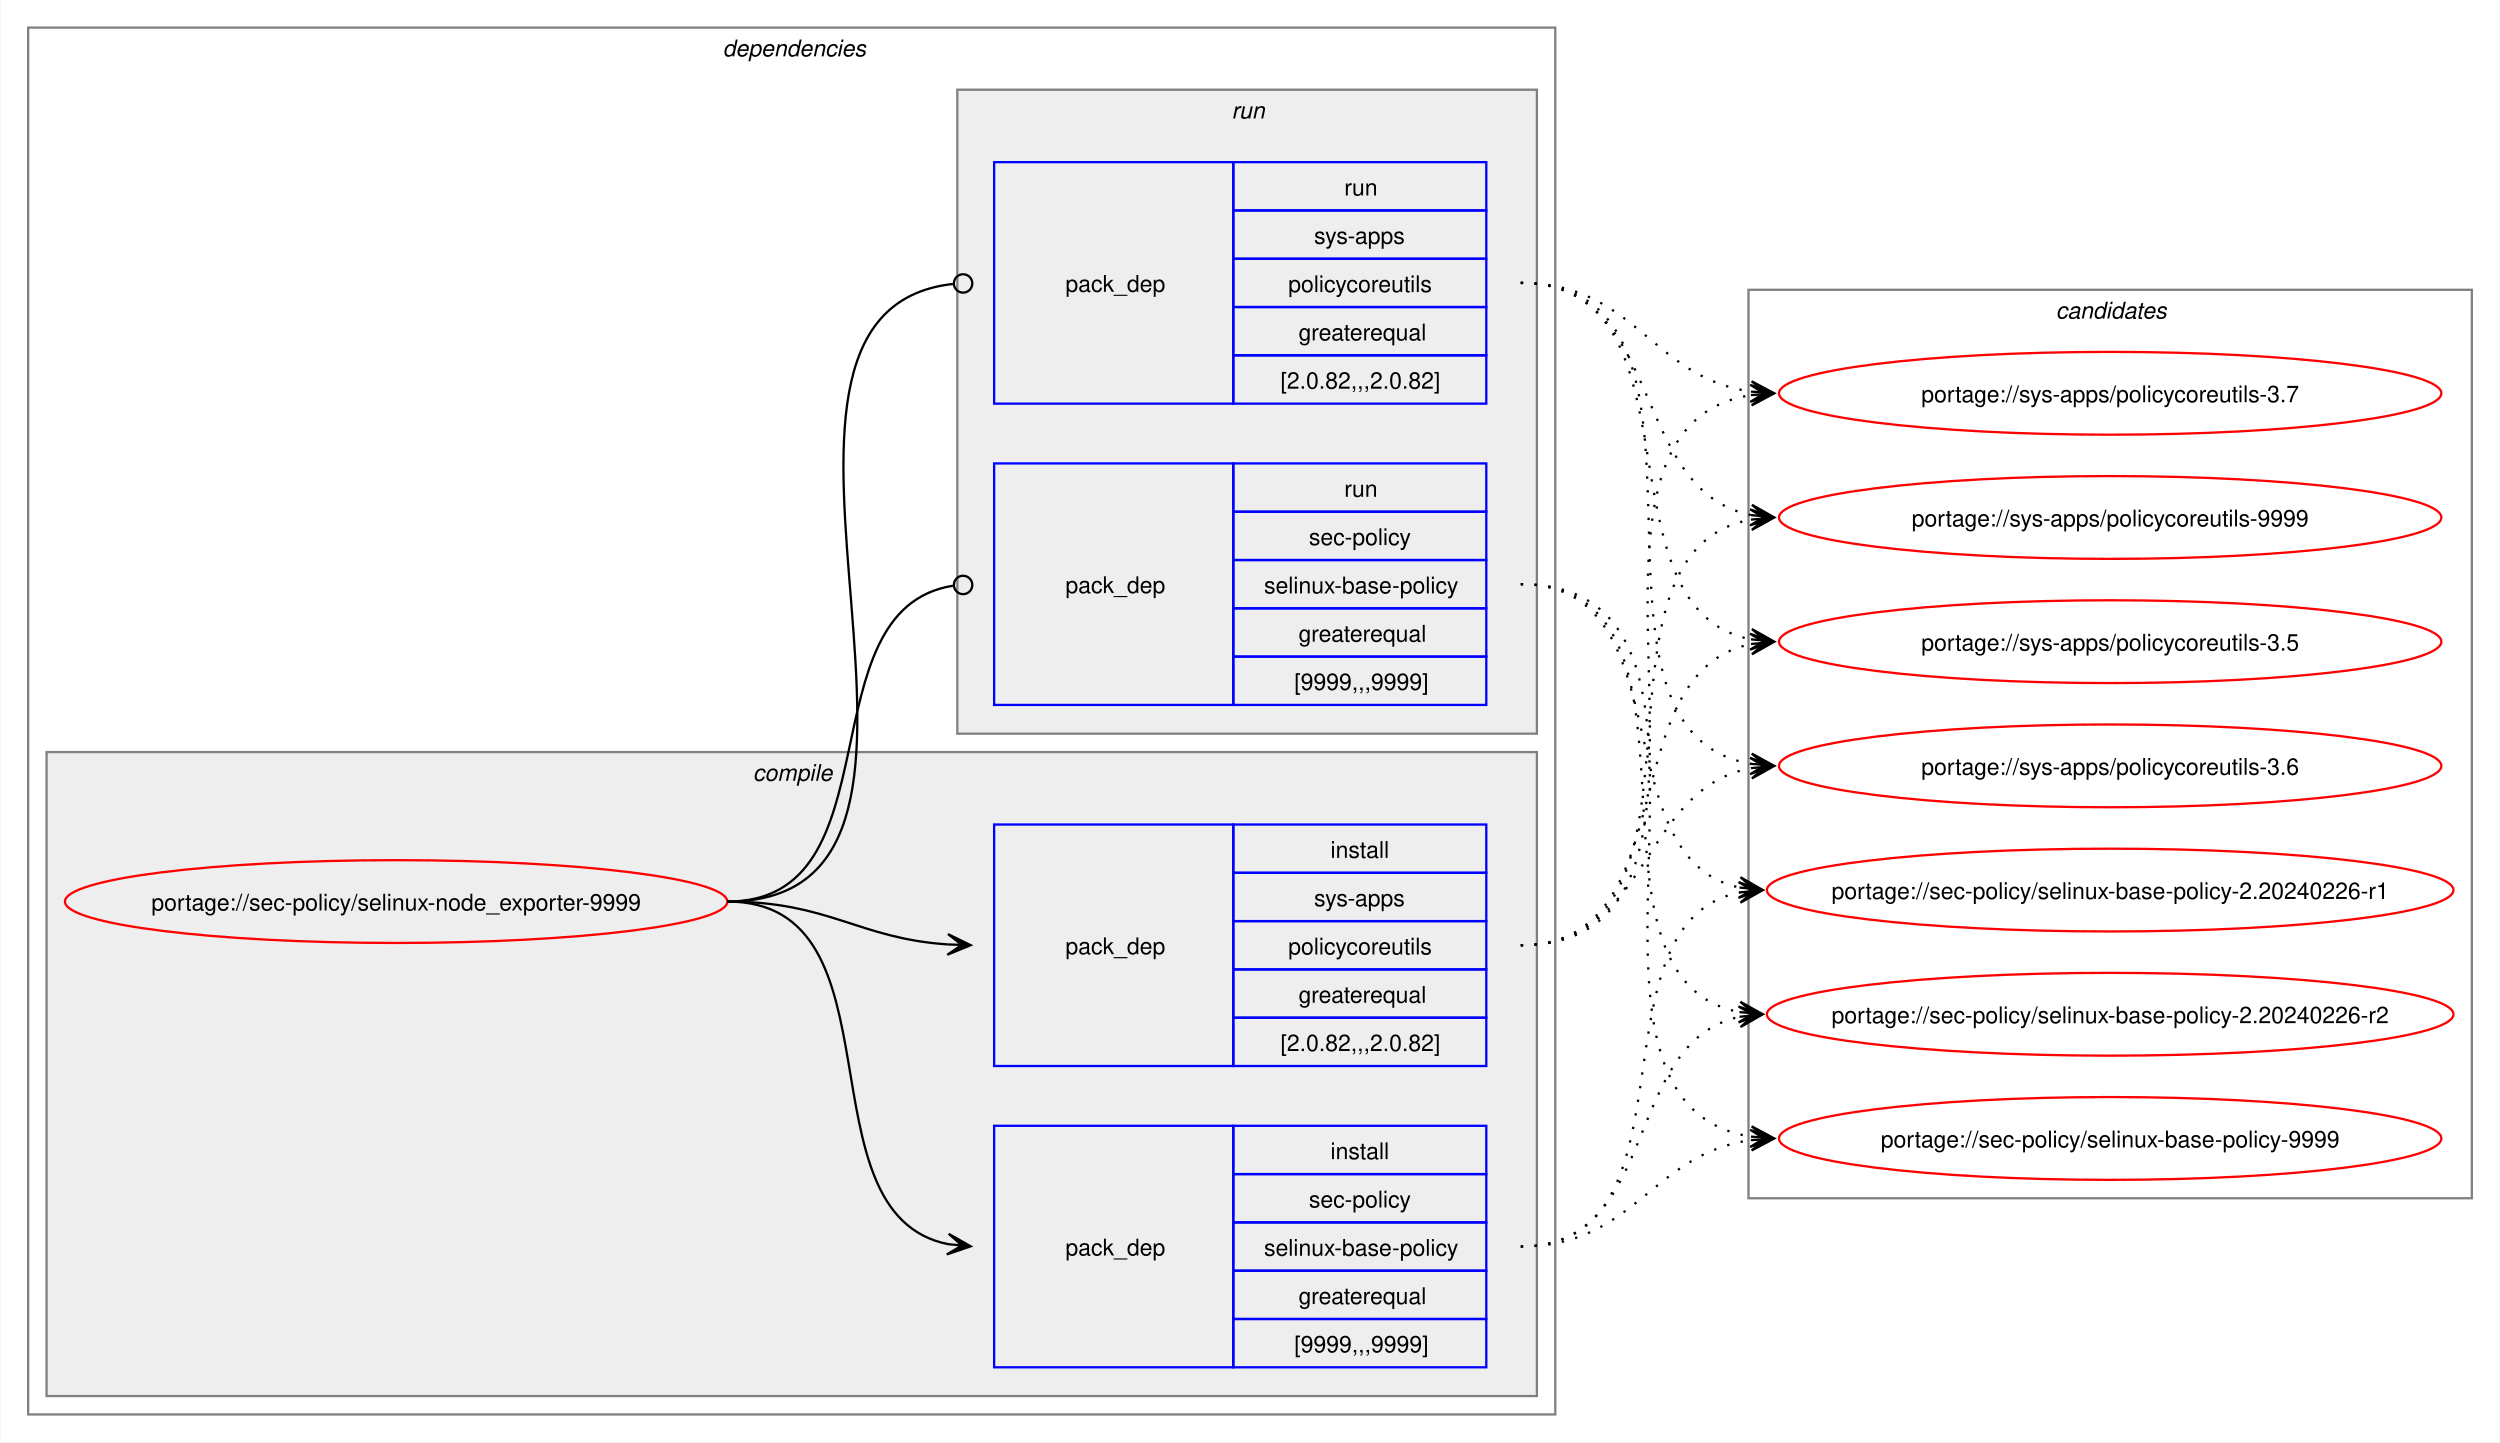
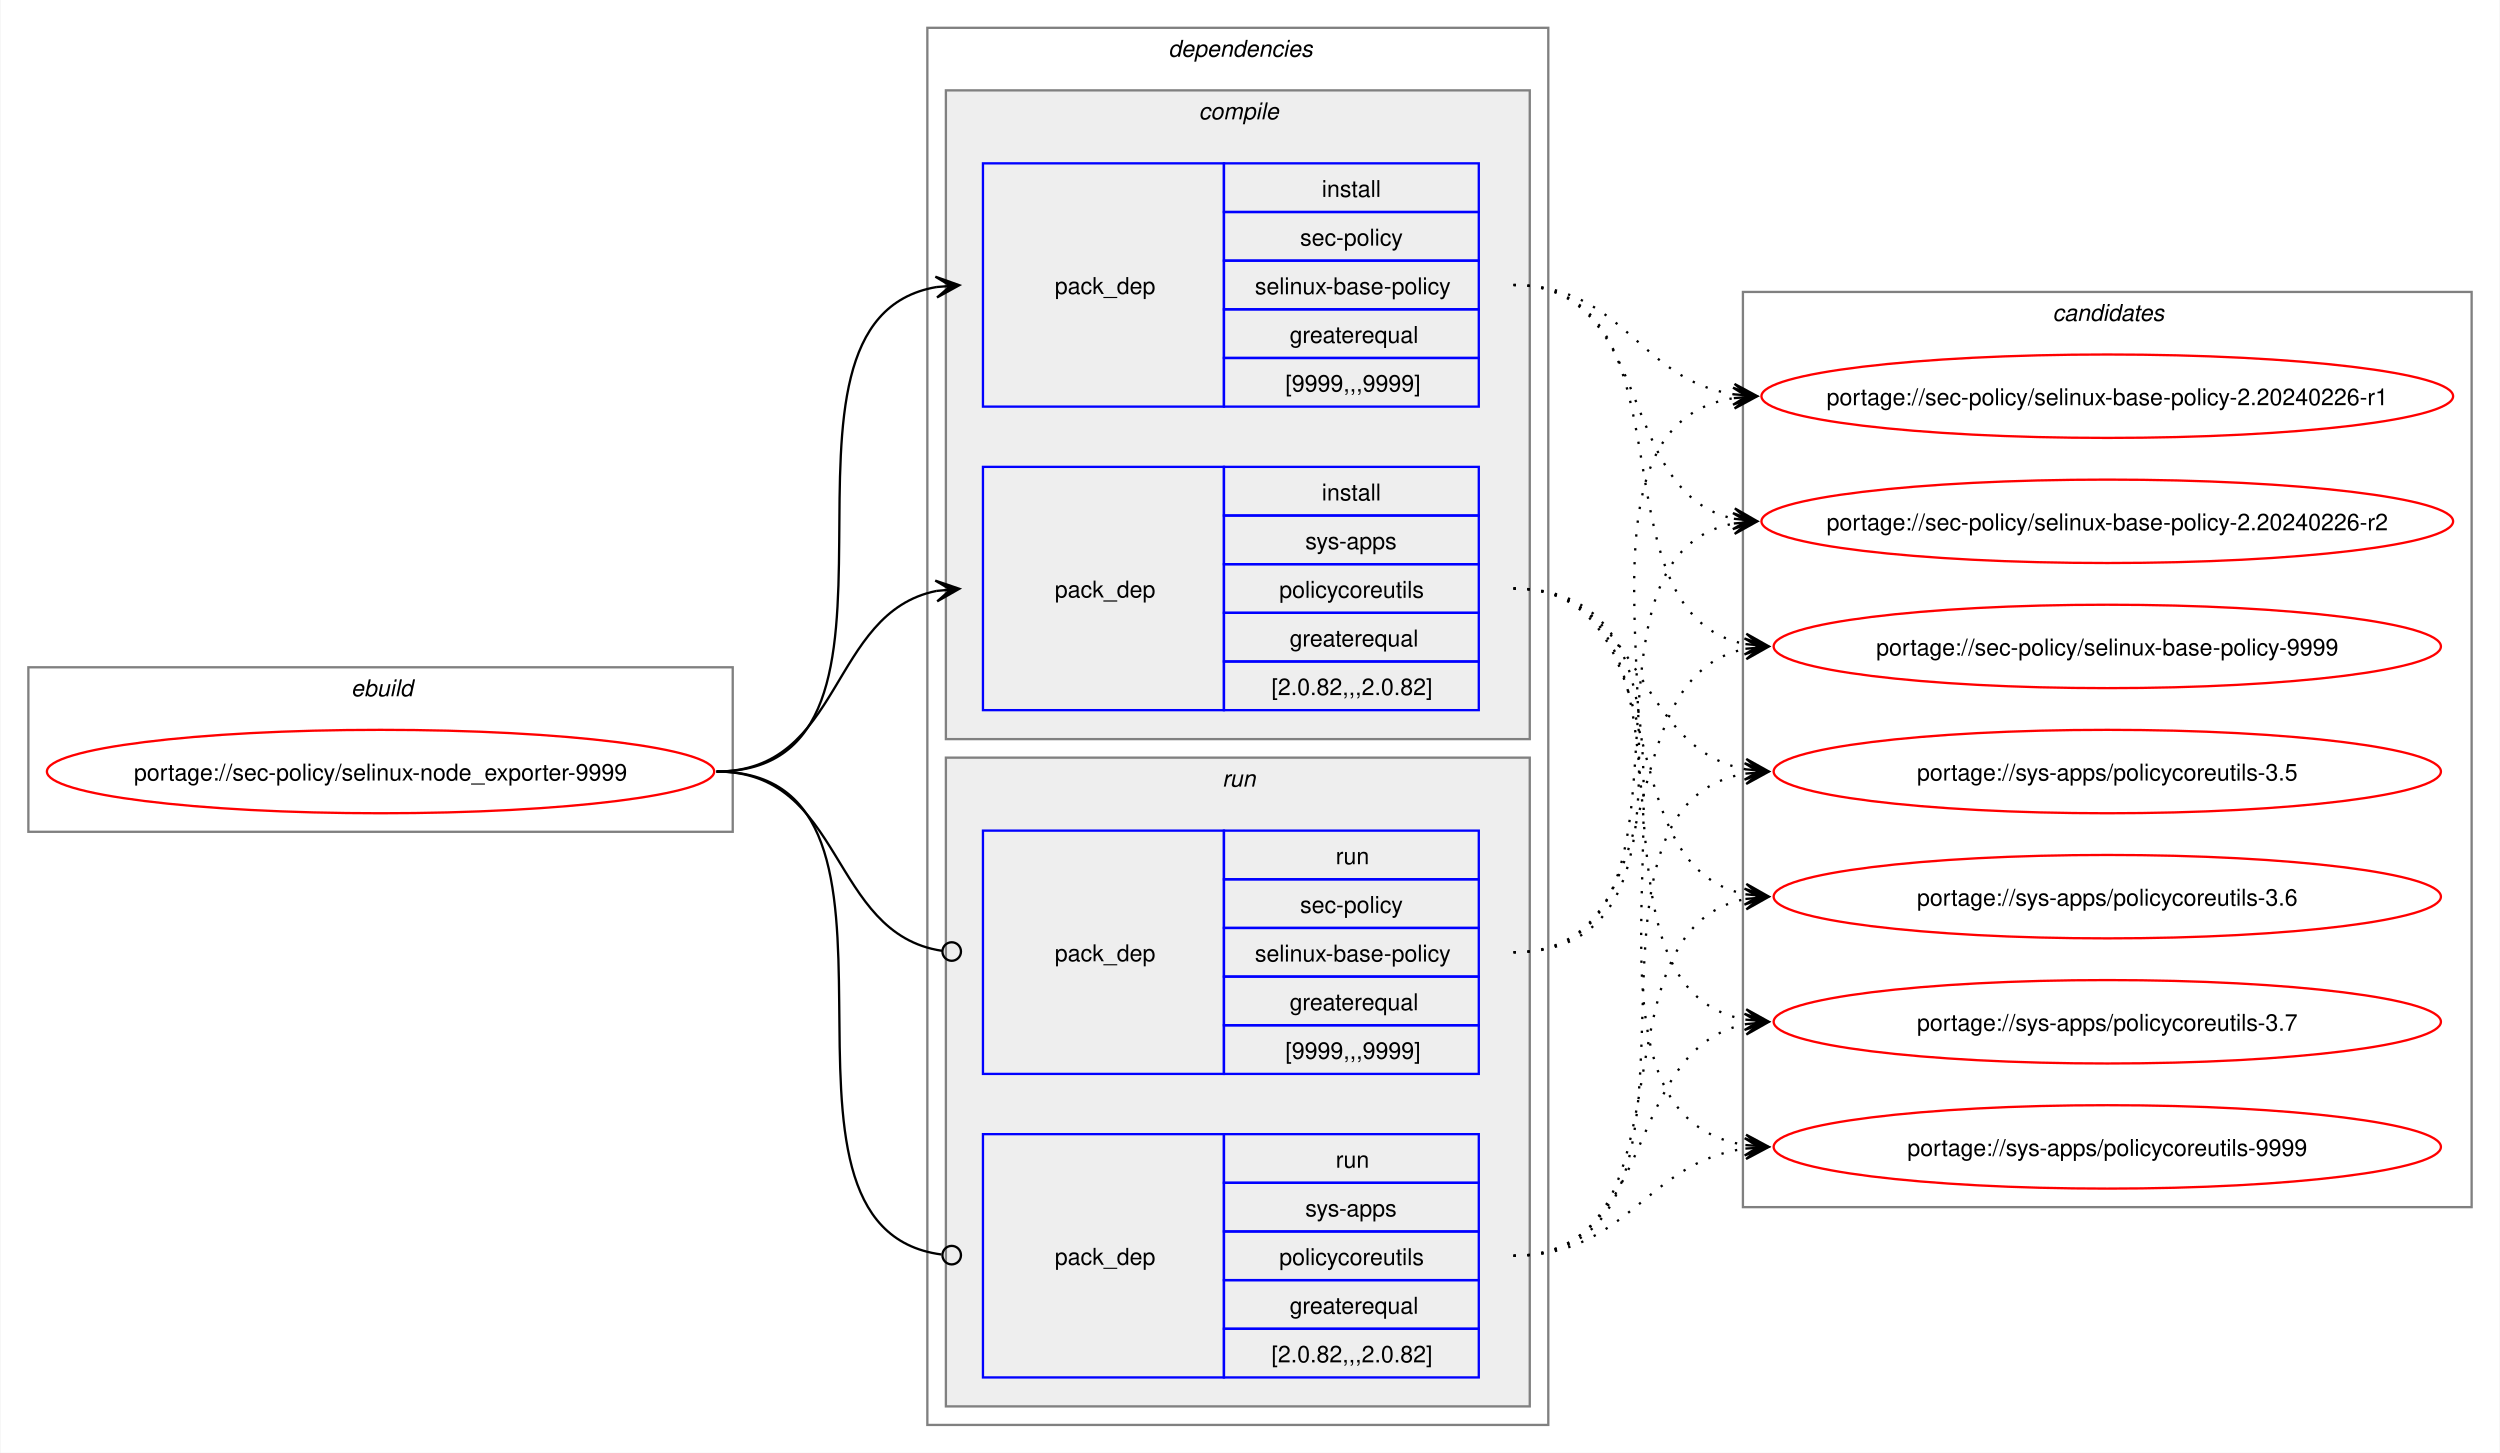
- <svg xmlns="http://www.w3.org/2000/svg" xmlns:xlink="http://www.w3.org/1999/xlink" width="1087pt" height="627pt" viewBox="0.00 0.00 1086.51 627.00">
+ <svg xmlns="http://www.w3.org/2000/svg" xmlns:xlink="http://www.w3.org/1999/xlink" width="1079pt" height="627pt" viewBox="0.00 0.00 1078.51 627.00">
  <g id="graph0" class="graph" transform="scale(1 1) rotate(0) translate(4 623)">
-     <polygon fill="white" stroke="none" points="-4,4 -4,-623 1082.51,-623 1082.51,4 -4,4" />
+     <polygon fill="white" stroke="none" points="-4,4 -4,-623 1074.51,-623 1074.51,4 -4,4" />
+     <g id="clust1" class="cluster">
+       <polygon fill="none" stroke="gray" points="8,-264 8,-335 312,-335 312,-264 8,-264" />
+       <text text-anchor="start" x="147.25" y="-322.5" font-family="Helvetica,sans-Serif" font-style="italic" font-size="10.00">ebuild</text>
+     </g>
    <g id="clust2" class="cluster">
-       <polygon fill="none" stroke="gray" points="8,-8 8,-611 672,-611 672,-8 8,-8" />
-       <text text-anchor="start" x="310" y="-598.5" font-family="Helvetica,sans-Serif" font-style="italic" font-size="10.00">dependencies</text>
+       <polygon fill="none" stroke="gray" points="396,-8 396,-611 664,-611 664,-8 396,-8" />
+       <text text-anchor="start" x="500" y="-598.5" font-family="Helvetica,sans-Serif" font-style="italic" font-size="10.00">dependencies</text>
    </g>
    <g id="clust3" class="cluster">
-       <polygon fill="#eeeeee" stroke="gray" points="16,-16 16,-296 664,-296 664,-16 16,-16" />
-       <text text-anchor="start" x="323.12" y="-283.5" font-family="Helvetica,sans-Serif" font-style="italic" font-size="10.00">compile</text>
+       <polygon fill="#eeeeee" stroke="gray" points="404,-304 404,-584 656,-584 656,-304 404,-304" />
+       <text text-anchor="start" x="513.12" y="-571.5" font-family="Helvetica,sans-Serif" font-style="italic" font-size="10.00">compile</text>
    </g>
    <g id="clust7" class="cluster">
-       <polygon fill="#eeeeee" stroke="gray" points="412,-304 412,-584 664,-584 664,-304 412,-304" />
-       <text text-anchor="start" x="531.25" y="-571.5" font-family="Helvetica,sans-Serif" font-style="italic" font-size="10.00">run</text>
+       <polygon fill="#eeeeee" stroke="gray" points="404,-16 404,-296 656,-296 656,-16 404,-16" />
+       <text text-anchor="start" x="523.25" y="-283.5" font-family="Helvetica,sans-Serif" font-style="italic" font-size="10.00">run</text>
    </g>
    <g id="clust10" class="cluster">
-       <polygon fill="none" stroke="gray" points="756,-102 756,-497 1070.51,-497 1070.51,-102 756,-102" />
-       <text text-anchor="start" x="889.63" y="-484.5" font-family="Helvetica,sans-Serif" font-style="italic" font-size="10.00">candidates</text>
+       <polygon fill="none" stroke="gray" points="748,-102 748,-497 1062.51,-497 1062.51,-102 748,-102" />
+       <text text-anchor="start" x="881.63" y="-484.5" font-family="Helvetica,sans-Serif" font-style="italic" font-size="10.00">candidates</text>
    </g>
    <g id="node1" class="node">
      <g id="a_node1">
        <a xlink:href="../sec-policy/selinux-node_exporter-9999.svg" xlink:title="portage://sec-policy/selinux-node_exporter-9999">
-           <ellipse fill="none" stroke="red" cx="168" cy="-231" rx="144" ry="18" />
-           <text text-anchor="middle" x="168" y="-227.12" font-family="Helvetica,sans-Serif" font-size="10.00">portage://sec-policy/selinux-node_exporter-9999</text>
+           <ellipse fill="none" stroke="red" cx="160" cy="-290" rx="144" ry="18" />
+           <text text-anchor="middle" x="160" y="-286.12" font-family="Helvetica,sans-Serif" font-size="10.00">portage://sec-policy/selinux-node_exporter-9999</text>
        </a>
      </g>
    </g>
    <g id="node2" class="node">
-       <polygon fill="none" stroke="blue" points="428,-28.5 428,-133.5 532,-133.5 532,-28.5 428,-28.5" />
-       <text text-anchor="start" x="459" y="-77.12" font-family="Helvetica,sans-Serif" font-size="10.00">pack_dep</text>
-       <polygon fill="none" stroke="blue" points="532,-112.5 532,-133.5 642,-133.5 642,-112.5 532,-112.5" />
-       <text text-anchor="start" x="574.25" y="-119" font-family="Helvetica,sans-Serif" font-size="10.00">install</text>
-       <polygon fill="none" stroke="blue" points="532,-91.5 532,-112.5 642,-112.5 642,-91.5 532,-91.5" />
-       <text text-anchor="start" x="564.87" y="-98" font-family="Helvetica,sans-Serif" font-size="10.00">sec-policy</text>
-       <polygon fill="none" stroke="blue" points="532,-70.5 532,-91.5 642,-91.5 642,-70.5 532,-70.5" />
-       <text text-anchor="start" x="545.37" y="-77" font-family="Helvetica,sans-Serif" font-size="10.00">selinux-base-policy</text>
-       <polygon fill="none" stroke="blue" points="532,-49.5 532,-70.5 642,-70.5 642,-49.5 532,-49.5" />
-       <text text-anchor="start" x="560.37" y="-56" font-family="Helvetica,sans-Serif" font-size="10.00">greaterequal</text>
-       <polygon fill="none" stroke="blue" points="532,-28.5 532,-49.5 642,-49.5 642,-28.5 532,-28.5" />
-       <text text-anchor="start" x="558.5" y="-35" font-family="Helvetica,sans-Serif" font-size="10.00">[9999,,,9999]</text>
+       <polygon fill="none" stroke="blue" points="420,-447.5 420,-552.5 524,-552.5 524,-447.5 420,-447.5" />
+       <text text-anchor="start" x="451" y="-496.12" font-family="Helvetica,sans-Serif" font-size="10.00">pack_dep</text>
+       <polygon fill="none" stroke="blue" points="524,-531.5 524,-552.5 634,-552.5 634,-531.5 524,-531.5" />
+       <text text-anchor="start" x="566.25" y="-538" font-family="Helvetica,sans-Serif" font-size="10.00">install</text>
+       <polygon fill="none" stroke="blue" points="524,-510.5 524,-531.5 634,-531.5 634,-510.5 524,-510.5" />
+       <text text-anchor="start" x="556.87" y="-517" font-family="Helvetica,sans-Serif" font-size="10.00">sec-policy</text>
+       <polygon fill="none" stroke="blue" points="524,-489.5 524,-510.5 634,-510.5 634,-489.5 524,-489.5" />
+       <text text-anchor="start" x="537.37" y="-496" font-family="Helvetica,sans-Serif" font-size="10.00">selinux-base-policy</text>
+       <polygon fill="none" stroke="blue" points="524,-468.5 524,-489.5 634,-489.5 634,-468.5 524,-468.5" />
+       <text text-anchor="start" x="552.37" y="-475" font-family="Helvetica,sans-Serif" font-size="10.00">greaterequal</text>
+       <polygon fill="none" stroke="blue" points="524,-447.5 524,-468.5 634,-468.5 634,-447.5 524,-447.5" />
+       <text text-anchor="start" x="550.5" y="-454" font-family="Helvetica,sans-Serif" font-size="10.00">[9999,,,9999]</text>
    </g>
    <g id="edge1" class="edge">
-       <path fill="none" stroke="black" d="M312,-231C389.89,-231 342.32,-95.29 407.96,-82.04" />
-       <polygon fill="black" stroke="black" points="417.79,-81.11 408.25,-86.53 414.02,-81.47 407.83,-82.05 407.83,-82.05 407.83,-82.05 414.02,-81.47 407.41,-77.57 417.79,-81.11" />
+       <path fill="none" stroke="black" d="M305,-290C405.57,-290 314,-484.31 399.94,-499.11" />
+       <polygon fill="black" stroke="black" points="409.79,-499.9 399.46,-503.59 406.02,-499.6 399.82,-499.1 399.82,-499.1 399.82,-499.1 406.02,-499.6 400.18,-494.61 409.79,-499.9" />
    </g>
    <g id="node3" class="node">
-       <polygon fill="none" stroke="blue" points="428,-159.5 428,-264.5 532,-264.5 532,-159.5 428,-159.5" />
-       <text text-anchor="start" x="459" y="-208.12" font-family="Helvetica,sans-Serif" font-size="10.00">pack_dep</text>
-       <polygon fill="none" stroke="blue" points="532,-243.5 532,-264.5 642,-264.5 642,-243.5 532,-243.5" />
-       <text text-anchor="start" x="574.25" y="-250" font-family="Helvetica,sans-Serif" font-size="10.00">install</text>
-       <polygon fill="none" stroke="blue" points="532,-222.5 532,-243.5 642,-243.5 642,-222.5 532,-222.5" />
-       <text text-anchor="start" x="567.12" y="-229" font-family="Helvetica,sans-Serif" font-size="10.00">sys-apps</text>
-       <polygon fill="none" stroke="blue" points="532,-201.5 532,-222.5 642,-222.5 642,-201.5 532,-201.5" />
-       <text text-anchor="start" x="555.87" y="-208" font-family="Helvetica,sans-Serif" font-size="10.00">policycoreutils</text>
-       <polygon fill="none" stroke="blue" points="532,-180.5 532,-201.5 642,-201.5 642,-180.5 532,-180.5" />
-       <text text-anchor="start" x="560.37" y="-187" font-family="Helvetica,sans-Serif" font-size="10.00">greaterequal</text>
-       <polygon fill="none" stroke="blue" points="532,-159.5 532,-180.5 642,-180.5 642,-159.5 532,-159.5" />
-       <text text-anchor="start" x="552.5" y="-166" font-family="Helvetica,sans-Serif" font-size="10.00">[2.0.82,,,2.0.82]</text>
+       <polygon fill="none" stroke="blue" points="420,-316.5 420,-421.5 524,-421.5 524,-316.5 420,-316.5" />
+       <text text-anchor="start" x="451" y="-365.12" font-family="Helvetica,sans-Serif" font-size="10.00">pack_dep</text>
+       <polygon fill="none" stroke="blue" points="524,-400.5 524,-421.5 634,-421.5 634,-400.5 524,-400.5" />
+       <text text-anchor="start" x="566.25" y="-407" font-family="Helvetica,sans-Serif" font-size="10.00">install</text>
+       <polygon fill="none" stroke="blue" points="524,-379.5 524,-400.5 634,-400.5 634,-379.5 524,-379.5" />
+       <text text-anchor="start" x="559.12" y="-386" font-family="Helvetica,sans-Serif" font-size="10.00">sys-apps</text>
+       <polygon fill="none" stroke="blue" points="524,-358.5 524,-379.5 634,-379.5 634,-358.5 524,-358.5" />
+       <text text-anchor="start" x="547.87" y="-365" font-family="Helvetica,sans-Serif" font-size="10.00">policycoreutils</text>
+       <polygon fill="none" stroke="blue" points="524,-337.5 524,-358.5 634,-358.5 634,-337.5 524,-337.5" />
+       <text text-anchor="start" x="552.37" y="-344" font-family="Helvetica,sans-Serif" font-size="10.00">greaterequal</text>
+       <polygon fill="none" stroke="blue" points="524,-316.5 524,-337.5 634,-337.5 634,-316.5 524,-316.5" />
+       <text text-anchor="start" x="544.5" y="-323" font-family="Helvetica,sans-Serif" font-size="10.00">[2.0.82,,,2.0.82]</text>
    </g>
    <g id="edge2" class="edge">
-       <path fill="none" stroke="black" d="M312,-231C356.34,-231 368.74,-214.99 407.84,-212.36" />
-       <polygon fill="black" stroke="black" points="417.78,-212.04 407.93,-216.86 414,-212.16 407.79,-212.36 407.79,-212.36 407.79,-212.36 414,-212.16 407.64,-207.87 417.78,-212.04" />
+       <path fill="none" stroke="black" d="M305,-290C359.74,-290 353.49,-358.57 399.89,-367.94" />
+       <polygon fill="black" stroke="black" points="409.79,-368.88 399.41,-372.42 406.02,-368.53 399.83,-367.94 399.83,-367.94 399.83,-367.94 406.02,-368.53 400.26,-363.46 409.79,-368.88" />
    </g>
    <g id="node4" class="node">
-       <polygon fill="none" stroke="blue" points="428,-316.5 428,-421.5 532,-421.5 532,-316.5 428,-316.5" />
-       <text text-anchor="start" x="459" y="-365.12" font-family="Helvetica,sans-Serif" font-size="10.00">pack_dep</text>
-       <polygon fill="none" stroke="blue" points="532,-400.5 532,-421.5 642,-421.5 642,-400.5 532,-400.5" />
-       <text text-anchor="start" x="580.25" y="-407" font-family="Helvetica,sans-Serif" font-size="10.00">run</text>
-       <polygon fill="none" stroke="blue" points="532,-379.5 532,-400.5 642,-400.5 642,-379.5 532,-379.5" />
-       <text text-anchor="start" x="564.87" y="-386" font-family="Helvetica,sans-Serif" font-size="10.00">sec-policy</text>
-       <polygon fill="none" stroke="blue" points="532,-358.5 532,-379.5 642,-379.5 642,-358.5 532,-358.5" />
-       <text text-anchor="start" x="545.37" y="-365" font-family="Helvetica,sans-Serif" font-size="10.00">selinux-base-policy</text>
-       <polygon fill="none" stroke="blue" points="532,-337.5 532,-358.5 642,-358.5 642,-337.5 532,-337.5" />
-       <text text-anchor="start" x="560.37" y="-344" font-family="Helvetica,sans-Serif" font-size="10.00">greaterequal</text>
-       <polygon fill="none" stroke="blue" points="532,-316.5 532,-337.5 642,-337.5 642,-316.5 532,-316.5" />
-       <text text-anchor="start" x="558.5" y="-323" font-family="Helvetica,sans-Serif" font-size="10.00">[9999,,,9999]</text>
+       <polygon fill="none" stroke="blue" points="420,-159.5 420,-264.5 524,-264.5 524,-159.5 420,-159.5" />
+       <text text-anchor="start" x="451" y="-208.12" font-family="Helvetica,sans-Serif" font-size="10.00">pack_dep</text>
+       <polygon fill="none" stroke="blue" points="524,-243.5 524,-264.5 634,-264.5 634,-243.5 524,-243.5" />
+       <text text-anchor="start" x="572.25" y="-250" font-family="Helvetica,sans-Serif" font-size="10.00">run</text>
+       <polygon fill="none" stroke="blue" points="524,-222.5 524,-243.5 634,-243.5 634,-222.5 524,-222.5" />
+       <text text-anchor="start" x="556.87" y="-229" font-family="Helvetica,sans-Serif" font-size="10.00">sec-policy</text>
+       <polygon fill="none" stroke="blue" points="524,-201.5 524,-222.5 634,-222.5 634,-201.5 524,-201.5" />
+       <text text-anchor="start" x="537.37" y="-208" font-family="Helvetica,sans-Serif" font-size="10.00">selinux-base-policy</text>
+       <polygon fill="none" stroke="blue" points="524,-180.5 524,-201.5 634,-201.5 634,-180.5 524,-180.5" />
+       <text text-anchor="start" x="552.37" y="-187" font-family="Helvetica,sans-Serif" font-size="10.00">greaterequal</text>
+       <polygon fill="none" stroke="blue" points="524,-159.5 524,-180.5 634,-180.5 634,-159.5 524,-159.5" />
+       <text text-anchor="start" x="550.5" y="-166" font-family="Helvetica,sans-Serif" font-size="10.00">[9999,,,9999]</text>
    </g>
    <g id="edge3" class="edge">
-       <path fill="none" stroke="black" d="M312,-231C386.43,-231 345.13,-357.91 410.07,-368.32" />
-       <ellipse fill="none" stroke="black" cx="414.51" cy="-368.66" rx="4" ry="4" />
+       <path fill="none" stroke="black" d="M305,-290C360.41,-290 353.47,-220.01 402.31,-212.63" />
+       <ellipse fill="none" stroke="black" cx="406.51" cy="-212.32" rx="4" ry="4" />
    </g>
    <g id="node5" class="node">
-       <polygon fill="none" stroke="blue" points="428,-447.5 428,-552.5 532,-552.5 532,-447.5 428,-447.5" />
-       <text text-anchor="start" x="459" y="-496.12" font-family="Helvetica,sans-Serif" font-size="10.00">pack_dep</text>
-       <polygon fill="none" stroke="blue" points="532,-531.5 532,-552.5 642,-552.5 642,-531.5 532,-531.5" />
-       <text text-anchor="start" x="580.25" y="-538" font-family="Helvetica,sans-Serif" font-size="10.00">run</text>
-       <polygon fill="none" stroke="blue" points="532,-510.5 532,-531.5 642,-531.5 642,-510.5 532,-510.5" />
-       <text text-anchor="start" x="567.12" y="-517" font-family="Helvetica,sans-Serif" font-size="10.00">sys-apps</text>
-       <polygon fill="none" stroke="blue" points="532,-489.5 532,-510.5 642,-510.5 642,-489.5 532,-489.5" />
-       <text text-anchor="start" x="555.87" y="-496" font-family="Helvetica,sans-Serif" font-size="10.00">policycoreutils</text>
-       <polygon fill="none" stroke="blue" points="532,-468.5 532,-489.5 642,-489.5 642,-468.5 532,-468.5" />
-       <text text-anchor="start" x="560.37" y="-475" font-family="Helvetica,sans-Serif" font-size="10.00">greaterequal</text>
-       <polygon fill="none" stroke="blue" points="532,-447.5 532,-468.5 642,-468.5 642,-447.5 532,-447.5" />
-       <text text-anchor="start" x="552.5" y="-454" font-family="Helvetica,sans-Serif" font-size="10.00">[2.0.82,,,2.0.82]</text>
+       <polygon fill="none" stroke="blue" points="420,-28.5 420,-133.5 524,-133.5 524,-28.5 420,-28.5" />
+       <text text-anchor="start" x="451" y="-77.12" font-family="Helvetica,sans-Serif" font-size="10.00">pack_dep</text>
+       <polygon fill="none" stroke="blue" points="524,-112.5 524,-133.5 634,-133.5 634,-112.5 524,-112.5" />
+       <text text-anchor="start" x="572.25" y="-119" font-family="Helvetica,sans-Serif" font-size="10.00">run</text>
+       <polygon fill="none" stroke="blue" points="524,-91.5 524,-112.5 634,-112.5 634,-91.5 524,-91.5" />
+       <text text-anchor="start" x="559.12" y="-98" font-family="Helvetica,sans-Serif" font-size="10.00">sys-apps</text>
+       <polygon fill="none" stroke="blue" points="524,-70.5 524,-91.5 634,-91.5 634,-70.5 524,-70.5" />
+       <text text-anchor="start" x="547.87" y="-77" font-family="Helvetica,sans-Serif" font-size="10.00">policycoreutils</text>
+       <polygon fill="none" stroke="blue" points="524,-49.5 524,-70.5 634,-70.5 634,-49.5 524,-49.5" />
+       <text text-anchor="start" x="552.37" y="-56" font-family="Helvetica,sans-Serif" font-size="10.00">greaterequal</text>
+       <polygon fill="none" stroke="blue" points="524,-28.5 524,-49.5 634,-49.5 634,-28.5 524,-28.5" />
+       <text text-anchor="start" x="544.5" y="-35" font-family="Helvetica,sans-Serif" font-size="10.00">[2.0.82,,,2.0.82]</text>
    </g>
    <g id="edge4" class="edge">
-       <path fill="none" stroke="black" d="M312,-231C437.53,-231 297.51,-487.03 410.07,-499.53" />
-       <ellipse fill="none" stroke="black" cx="414.51" cy="-499.76" rx="4" ry="4" />
+       <path fill="none" stroke="black" d="M305,-290C406,-290 312.85,-93.46 402.1,-81.56" />
+       <ellipse fill="none" stroke="black" cx="406.51" cy="-81.28" rx="4" ry="4" />
    </g>
    <g id="node6" class="node">
      <g id="a_node6">
        <a xlink:href="../sec-policy/selinux-base-policy-2.20240226-r1.svg" xlink:title="portage://sec-policy/selinux-base-policy-2.20240226-r1">
-           <ellipse fill="none" stroke="red" cx="913.26" cy="-236" rx="149.26" ry="18" />
-           <text text-anchor="middle" x="913.26" y="-232.12" font-family="Helvetica,sans-Serif" font-size="10.00">portage://sec-policy/selinux-base-policy-2.20240226-r1</text>
+           <ellipse fill="none" stroke="red" cx="905.26" cy="-452" rx="149.26" ry="18" />
+           <text text-anchor="middle" x="905.26" y="-448.12" font-family="Helvetica,sans-Serif" font-size="10.00">portage://sec-policy/selinux-base-policy-2.20240226-r1</text>
        </a>
      </g>
    </g>
    <g id="edge5" class="edge">
-       <path fill="none" stroke="black" stroke-dasharray="1,5" d="M657,-81C736.61,-81 685.12,-221.81 752.43,-235.01" />
-       <polygon fill="black" stroke="black" points="762.04,-235.89 751.67,-239.46 758.28,-235.54 752.08,-234.98 752.08,-234.98 752.08,-234.98 758.28,-235.54 752.49,-230.5 762.04,-235.89" />
+       <path fill="none" stroke="black" stroke-dasharray="1,5" d="M649,-500C696.87,-500 702.75,-459.03 744.23,-452.79" />
+       <polygon fill="black" stroke="black" points="754.04,-452.09 744.39,-457.29 750.27,-452.36 744.07,-452.8 744.07,-452.8 744.07,-452.8 750.27,-452.36 743.74,-448.32 754.04,-452.09" />
    </g>
    <g id="node7" class="node">
      <g id="a_node7">
        <a xlink:href="../sec-policy/selinux-base-policy-2.20240226-r2.svg" xlink:title="portage://sec-policy/selinux-base-policy-2.20240226-r2">
-           <ellipse fill="none" stroke="red" cx="913.26" cy="-182" rx="149.26" ry="18" />
-           <text text-anchor="middle" x="913.26" y="-178.12" font-family="Helvetica,sans-Serif" font-size="10.00">portage://sec-policy/selinux-base-policy-2.20240226-r2</text>
+           <ellipse fill="none" stroke="red" cx="905.26" cy="-398" rx="149.26" ry="18" />
+           <text text-anchor="middle" x="905.26" y="-394.12" font-family="Helvetica,sans-Serif" font-size="10.00">portage://sec-policy/selinux-base-policy-2.20240226-r2</text>
        </a>
      </g>
    </g>
    <g id="edge6" class="edge">
-       <path fill="none" stroke="black" stroke-dasharray="1,5" d="M657,-81C718.21,-81 700.69,-170.14 752.36,-180.93" />
-       <polygon fill="black" stroke="black" points="762.04,-181.88 751.65,-185.39 758.28,-181.51 752.09,-180.91 752.09,-180.91 752.09,-180.91 758.28,-181.51 752.53,-176.43 762.04,-181.88" />
+       <path fill="none" stroke="black" stroke-dasharray="1,5" d="M649,-500C710.5,-500 692.45,-409.98 744.32,-399.08" />
+       <polygon fill="black" stroke="black" points="754.04,-398.12 744.53,-403.58 750.28,-398.49 744.09,-399.1 744.09,-399.1 744.09,-399.1 750.28,-398.49 743.65,-394.62 754.04,-398.12" />
    </g>
    <g id="node8" class="node">
      <g id="a_node8">
        <a xlink:href="../sec-policy/selinux-base-policy-9999.svg" xlink:title="portage://sec-policy/selinux-base-policy-9999">
-           <ellipse fill="none" stroke="red" cx="913.26" cy="-128" rx="144" ry="18" />
-           <text text-anchor="middle" x="913.26" y="-124.12" font-family="Helvetica,sans-Serif" font-size="10.00">portage://sec-policy/selinux-base-policy-9999</text>
+           <ellipse fill="none" stroke="red" cx="905.26" cy="-344" rx="144" ry="18" />
+           <text text-anchor="middle" x="905.26" y="-340.12" font-family="Helvetica,sans-Serif" font-size="10.00">portage://sec-policy/selinux-base-policy-9999</text>
        </a>
      </g>
    </g>
    <g id="edge7" class="edge">
-       <path fill="none" stroke="black" stroke-dasharray="1,5" d="M657,-81C706.69,-81 713.72,-121.28 757.09,-127.26" />
-       <polygon fill="black" stroke="black" points="767.04,-127.92 756.76,-131.75 763.27,-127.67 757.06,-127.26 757.06,-127.26 757.06,-127.26 763.27,-127.67 757.36,-122.77 767.04,-127.92" />
+       <path fill="none" stroke="black" stroke-dasharray="1,5" d="M649,-500C730.17,-500 680.32,-358.28 749.2,-345" />
+       <polygon fill="black" stroke="black" points="759.04,-344.11 749.49,-349.49 755.28,-344.45 749.08,-345.01 749.08,-345.01 749.08,-345.01 755.28,-344.45 748.68,-340.53 759.04,-344.11" />
    </g>
    <g id="node9" class="node">
      <g id="a_node9">
        <a xlink:href="../sys-apps/policycoreutils-3.5.svg" xlink:title="portage://sys-apps/policycoreutils-3.5">
-           <ellipse fill="none" stroke="red" cx="913.26" cy="-344" rx="144" ry="18" />
-           <text text-anchor="middle" x="913.26" y="-340.12" font-family="Helvetica,sans-Serif" font-size="10.00">portage://sys-apps/policycoreutils-3.5</text>
+           <ellipse fill="none" stroke="red" cx="905.26" cy="-290" rx="144" ry="18" />
+           <text text-anchor="middle" x="905.26" y="-286.12" font-family="Helvetica,sans-Serif" font-size="10.00">portage://sys-apps/policycoreutils-3.5</text>
        </a>
      </g>
    </g>
    <g id="edge8" class="edge">
-       <path fill="none" stroke="black" stroke-dasharray="1,5" d="M657,-212C729.83,-212 695.51,-330.93 757.46,-343.01" />
-       <polygon fill="black" stroke="black" points="767.04,-343.89 756.67,-347.46 763.28,-343.55 757.08,-342.98 757.08,-342.98 757.08,-342.98 763.28,-343.55 757.49,-338.5 767.04,-343.89" />
+       <path fill="none" stroke="black" stroke-dasharray="1,5" d="M649,-369C705.74,-369 700.61,-299.86 749.37,-290.94" />
+       <polygon fill="black" stroke="black" points="759.04,-290.11 749.47,-295.45 755.27,-290.43 749.08,-290.97 749.08,-290.97 749.08,-290.97 755.27,-290.43 748.69,-286.48 759.04,-290.11" />
    </g>
    <g id="node10" class="node">
      <g id="a_node10">
        <a xlink:href="../sys-apps/policycoreutils-3.6.svg" xlink:title="portage://sys-apps/policycoreutils-3.6">
-           <ellipse fill="none" stroke="red" cx="913.26" cy="-290" rx="144" ry="18" />
-           <text text-anchor="middle" x="913.26" y="-286.12" font-family="Helvetica,sans-Serif" font-size="10.00">portage://sys-apps/policycoreutils-3.6</text>
+           <ellipse fill="none" stroke="red" cx="905.26" cy="-236" rx="144" ry="18" />
+           <text text-anchor="middle" x="905.26" y="-232.12" font-family="Helvetica,sans-Serif" font-size="10.00">portage://sys-apps/policycoreutils-3.6</text>
        </a>
      </g>
    </g>
    <g id="edge9" class="edge">
-       <path fill="none" stroke="black" stroke-dasharray="1,5" d="M657,-212C713.38,-212 708.82,-279.98 757.11,-289.01" />
-       <polygon fill="black" stroke="black" points="767.04,-289.89 756.68,-293.49 763.27,-289.56 757.08,-289.01 757.08,-289.01 757.08,-289.01 763.27,-289.56 757.48,-284.53 767.04,-289.89" />
+       <path fill="none" stroke="black" stroke-dasharray="1,5" d="M649,-369C722.15,-369 687.24,-249.16 749.41,-236.99" />
+       <polygon fill="black" stroke="black" points="759.04,-236.11 749.49,-241.51 755.28,-236.46 749.08,-237.02 749.08,-237.02 749.08,-237.02 755.28,-236.46 748.67,-232.54 759.04,-236.11" />
    </g>
    <g id="node11" class="node">
      <g id="a_node11">
        <a xlink:href="../sys-apps/policycoreutils-3.7.svg" xlink:title="portage://sys-apps/policycoreutils-3.7">
-           <ellipse fill="none" stroke="red" cx="913.26" cy="-452" rx="144" ry="18" />
-           <text text-anchor="middle" x="913.26" y="-448.12" font-family="Helvetica,sans-Serif" font-size="10.00">portage://sys-apps/policycoreutils-3.7</text>
+           <ellipse fill="none" stroke="red" cx="905.26" cy="-182" rx="144" ry="18" />
+           <text text-anchor="middle" x="905.26" y="-178.12" font-family="Helvetica,sans-Serif" font-size="10.00">portage://sys-apps/policycoreutils-3.7</text>
        </a>
      </g>
    </g>
    <g id="edge10" class="edge">
-       <path fill="none" stroke="black" stroke-dasharray="1,5" d="M657,-212C770.67,-212 658.65,-436.33 757.33,-451.22" />
-       <polygon fill="black" stroke="black" points="767.04,-451.91 756.75,-455.69 763.27,-451.65 757.07,-451.21 757.07,-451.21 757.07,-451.21 763.27,-451.65 757.38,-446.72 767.04,-451.91" />
+       <path fill="none" stroke="black" stroke-dasharray="1,5" d="M649,-369C741.74,-369 669.99,-197.03 749.23,-182.92" />
+       <polygon fill="black" stroke="black" points="759.04,-182.1 749.45,-187.42 755.27,-182.42 749.08,-182.93 749.08,-182.93 749.08,-182.93 755.27,-182.42 748.7,-178.45 759.04,-182.1" />
    </g>
    <g id="node12" class="node">
      <g id="a_node12">
        <a xlink:href="../sys-apps/policycoreutils-9999.svg" xlink:title="portage://sys-apps/policycoreutils-9999">
-           <ellipse fill="none" stroke="red" cx="913.26" cy="-398" rx="144" ry="18" />
-           <text text-anchor="middle" x="913.26" y="-394.12" font-family="Helvetica,sans-Serif" font-size="10.00">portage://sys-apps/policycoreutils-9999</text>
+           <ellipse fill="none" stroke="red" cx="905.26" cy="-128" rx="144" ry="18" />
+           <text text-anchor="middle" x="905.26" y="-124.12" font-family="Helvetica,sans-Serif" font-size="10.00">portage://sys-apps/policycoreutils-9999</text>
        </a>
      </g>
    </g>
    <g id="edge11" class="edge">
-       <path fill="none" stroke="black" stroke-dasharray="1,5" d="M657,-212C749.38,-212 678.31,-383.06 757.28,-397.09" />
-       <polygon fill="black" stroke="black" points="767.04,-397.9 756.7,-401.55 763.27,-397.59 757.08,-397.07 757.08,-397.07 757.08,-397.07 763.27,-397.59 757.45,-392.59 767.04,-397.9" />
+       <path fill="none" stroke="black" stroke-dasharray="1,5" d="M649,-369C763.06,-369 650.29,-143.74 749.29,-128.78" />
+       <polygon fill="black" stroke="black" points="759.04,-128.09 749.38,-133.28 755.27,-128.35 749.07,-128.8 749.07,-128.8 749.07,-128.8 755.27,-128.35 748.75,-124.31 759.04,-128.09" />
    </g>
    <g id="edge12" class="edge">
-       <path fill="none" stroke="black" stroke-dasharray="1,5" d="M657,-369C728.67,-369 692.01,-249.66 752.26,-237.07" />
-       <polygon fill="black" stroke="black" points="762.04,-236.12 752.53,-241.57 758.28,-236.48 752.09,-237.09 752.09,-237.09 752.09,-237.09 758.28,-236.48 751.65,-232.61 762.04,-236.12" />
+       <path fill="none" stroke="black" stroke-dasharray="1,5" d="M649,-212C761.67,-212 647,-435.87 744.13,-451.18" />
+       <polygon fill="black" stroke="black" points="754.04,-451.91 743.74,-455.66 750.27,-451.63 744.07,-451.17 744.07,-451.17 744.07,-451.17 750.27,-451.63 744.4,-446.69 754.04,-451.91" />
    </g>
    <g id="edge13" class="edge">
-       <path fill="none" stroke="black" stroke-dasharray="1,5" d="M657,-369C748.67,-369 674.33,-197.03 752.38,-182.92" />
-       <polygon fill="black" stroke="black" points="762.04,-182.1 752.46,-187.43 758.27,-182.42 752.08,-182.94 752.08,-182.94 752.08,-182.94 758.27,-182.42 751.7,-178.46 762.04,-182.1" />
+       <path fill="none" stroke="black" stroke-dasharray="1,5" d="M649,-212C740.3,-212 666.65,-383.06 744.42,-397.09" />
+       <polygon fill="black" stroke="black" points="754.04,-397.9 743.7,-401.54 750.27,-397.58 744.08,-397.06 744.08,-397.06 744.08,-397.06 750.27,-397.58 744.45,-392.57 754.04,-397.9" />
    </g>
    <g id="edge14" class="edge">
-       <path fill="none" stroke="black" stroke-dasharray="1,5" d="M657,-369C771.06,-369 658.29,-143.74 757.29,-128.78" />
-       <polygon fill="black" stroke="black" points="767.04,-128.09 757.38,-133.28 763.27,-128.35 757.07,-128.8 757.07,-128.8 757.07,-128.8 763.27,-128.35 756.75,-124.31 767.04,-128.09" />
+       <path fill="none" stroke="black" stroke-dasharray="1,5" d="M649,-212C721.83,-212 687.51,-330.93 749.46,-343.01" />
+       <polygon fill="black" stroke="black" points="759.04,-343.89 748.67,-347.46 755.28,-343.55 749.08,-342.98 749.08,-342.98 749.08,-342.98 755.28,-343.55 749.49,-338.5 759.04,-343.89" />
    </g>
    <g id="edge15" class="edge">
-       <path fill="none" stroke="black" stroke-dasharray="1,5" d="M657,-500C738.17,-500 688.32,-358.28 757.2,-345" />
-       <polygon fill="black" stroke="black" points="767.04,-344.11 757.49,-349.49 763.28,-344.45 757.08,-345.01 757.08,-345.01 757.08,-345.01 763.28,-344.45 756.68,-340.53 767.04,-344.11" />
+       <path fill="none" stroke="black" stroke-dasharray="1,5" d="M649,-81C750.22,-81 662.29,-274.38 749.1,-289.11" />
+       <polygon fill="black" stroke="black" points="759.04,-289.9 748.72,-293.6 755.27,-289.6 749.07,-289.11 749.07,-289.11 749.07,-289.11 755.27,-289.6 749.43,-284.63 759.04,-289.9" />
    </g>
    <g id="edge16" class="edge">
-       <path fill="none" stroke="black" stroke-dasharray="1,5" d="M657,-500C758.7,-500 669.77,-305.3 757.33,-290.85" />
-       <polygon fill="black" stroke="black" points="767.04,-290.09 757.42,-295.35 763.27,-290.39 757.07,-290.87 757.07,-290.87 757.07,-290.87 763.27,-290.39 756.72,-286.38 767.04,-290.09" />
+       <path fill="none" stroke="black" stroke-dasharray="1,5" d="M649,-81C729.82,-81 680.61,-221.81 749.24,-235.01" />
+       <polygon fill="black" stroke="black" points="759.04,-235.89 748.68,-239.48 755.28,-235.55 749.08,-235 749.08,-235 749.08,-235 755.28,-235.55 749.48,-230.51 759.04,-235.89" />
    </g>
    <g id="edge17" class="edge">
-       <path fill="none" stroke="black" stroke-dasharray="1,5" d="M657,-500C706.96,-500 713.63,-458.69 757.33,-452.72" />
-       <polygon fill="black" stroke="black" points="767.04,-452.08 757.36,-457.22 763.27,-452.33 757.06,-452.73 757.06,-452.73 757.06,-452.73 763.27,-452.33 756.77,-448.24 767.04,-452.08" />
+       <path fill="none" stroke="black" stroke-dasharray="1,5" d="M649,-81C711.87,-81 695.78,-170.51 749.4,-181" />
+       <polygon fill="black" stroke="black" points="759.04,-181.89 748.67,-185.45 755.28,-181.54 749.08,-180.97 749.08,-180.97 749.08,-180.97 755.28,-181.54 749.5,-176.49 759.04,-181.89" />
    </g>
    <g id="edge18" class="edge">
-       <path fill="none" stroke="black" stroke-dasharray="1,5" d="M657,-500C720.15,-500 703.55,-409.6 757.35,-399.01" />
-       <polygon fill="black" stroke="black" points="767.04,-398.11 757.5,-403.52 763.28,-398.46 757.08,-399.03 757.08,-399.03 757.08,-399.03 763.28,-398.46 756.67,-394.55 767.04,-398.11" />
+       <path fill="none" stroke="black" stroke-dasharray="1,5" d="M649,-81C698.69,-81 705.72,-121.28 749.09,-127.26" />
+       <polygon fill="black" stroke="black" points="759.04,-127.92 748.76,-131.75 755.27,-127.67 749.06,-127.26 749.06,-127.26 749.06,-127.26 755.27,-127.67 749.36,-122.77 759.04,-127.92" />
    </g>
  </g>
</svg>
